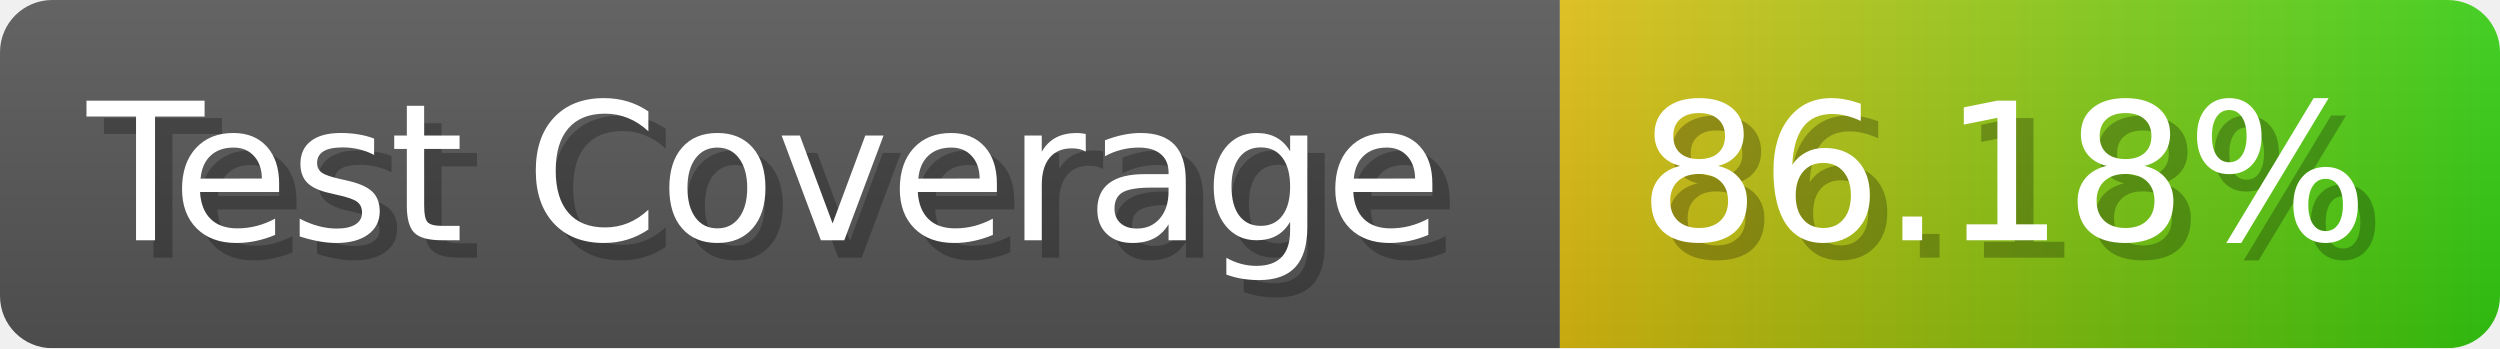
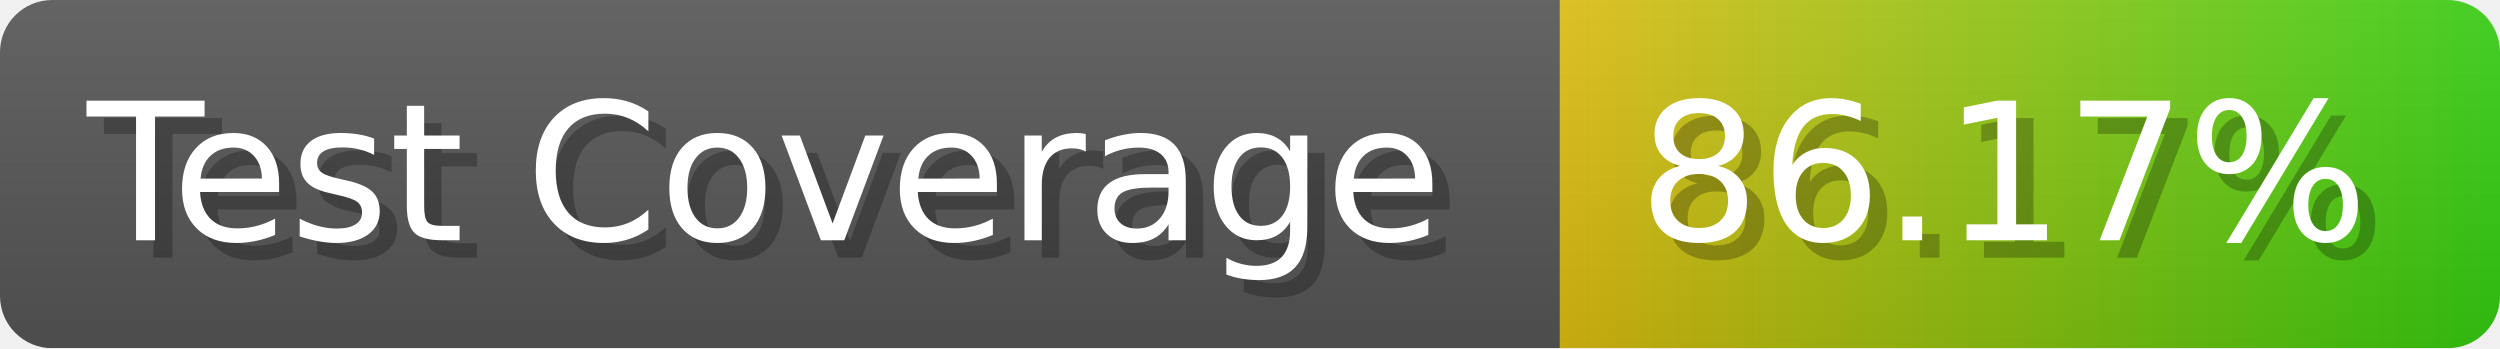
- <svg xmlns="http://www.w3.org/2000/svg" width="143.6" height="20" viewBox="0 0 1436 200" role="img" aria-label="Test Coverage: 86.18%">
+ <svg xmlns="http://www.w3.org/2000/svg" width="143.6" height="20" viewBox="0 0 1436 200" role="img" aria-label="Test Coverage: 86.17%">
  <linearGradient id="a" x2="0" y2="100%">
    <stop offset="0" stop-opacity=".1" stop-color="#EEE" />
    <stop offset="1" stop-opacity=".1" />
  </linearGradient>
  <mask id="m">
    <rect width="1436" height="200" rx="30" fill="#FFF" />
  </mask>
  <g mask="url(#m)">
    <rect width="896" height="200" fill="#555" />
    <rect width="540" height="200" fill="url(#x)" x="896" />
    <rect width="1436" height="200" fill="url(#a)" />
  </g>
  <g aria-hidden="true" fill="#fff" text-anchor="start" font-family="Verdana,DejaVu Sans,sans-serif" font-size="110">
    <text x="60" y="148" textLength="796" fill="#000" opacity="0.25">Test Coverage</text>
    <text x="50" y="138" textLength="796">Test Coverage</text>
-     <text x="951" y="148" textLength="440" fill="#000" opacity="0.25">86.18%</text>
-     <text x="941" y="138" textLength="440">86.18%</text>
+     <text x="951" y="148" textLength="440" fill="#000" opacity="0.25">86.17%</text>
+     <text x="941" y="138" textLength="440">86.17%</text>
  </g>
  <linearGradient id="x" x1="0%" y1="0%" x2="100%" y2="0%">
    <stop offset="0%" style="stop-color:#DB1" />
    <stop offset="100%" style="stop-color:#3C1" />
  </linearGradient>
</svg>
